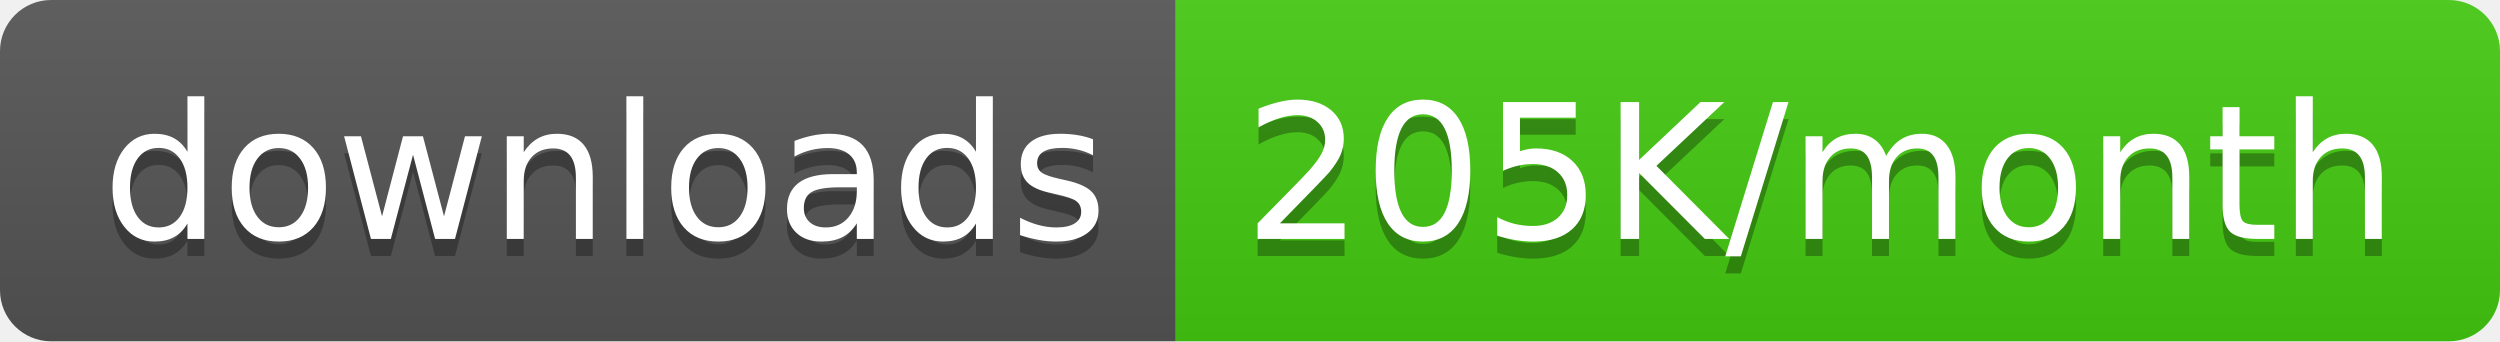
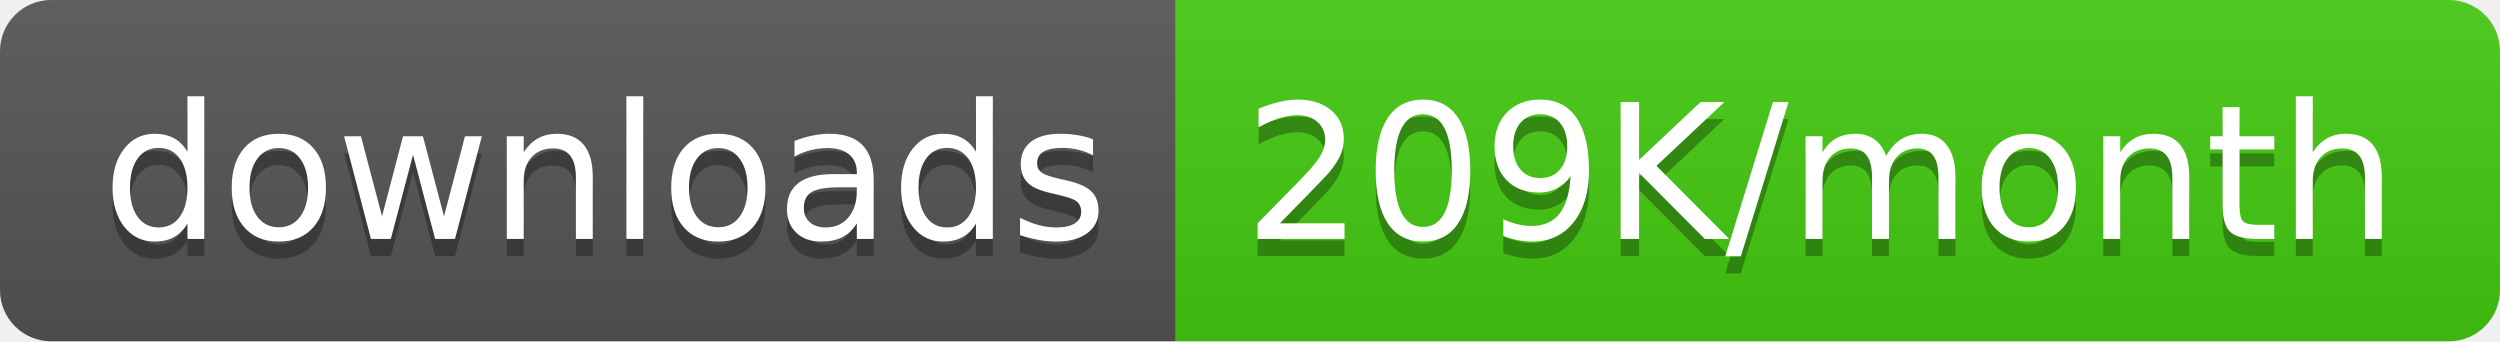
<svg xmlns="http://www.w3.org/2000/svg" width="146.5" height="20">
  <linearGradient id="smooth" x2="0" y2="100%">
    <stop offset="0" stop-color="#bbb" stop-opacity=".1" />
    <stop offset="1" stop-opacity=".1" />
  </linearGradient>
  <clipPath id="round">
    <rect width="146.5" height="20" rx="3" fill="#fff" />
  </clipPath>
  <g clip-path="url(#round)">
    <rect width="68.9" height="20" fill="#555" />
    <rect x="68.9" width="77.6" height="20" fill="#4c1" />
    <rect width="146.5" height="20" fill="url(#smooth)" />
  </g>
  <g fill="#fff" text-anchor="middle" font-family="DejaVu Sans,Verdana,Geneva,sans-serif" font-size="110">
    <text x="354.5" y="150" fill="#010101" fill-opacity=".3" transform="scale(0.1)" textLength="589.0" lengthAdjust="spacing">downloads</text>
    <text x="354.5" y="140" transform="scale(0.1)" textLength="589.0" lengthAdjust="spacing">downloads</text>
-     <text x="1067.0" y="150" fill="#010101" fill-opacity=".3" transform="scale(0.1)" textLength="676.0" lengthAdjust="spacing">205K/month</text>
-     <text x="1067.0" y="140" transform="scale(0.1)" textLength="676.0" lengthAdjust="spacing">205K/month</text>
+     <text x="1067.0" y="150" fill="#010101" fill-opacity=".3" transform="scale(0.1)" textLength="676.0" lengthAdjust="spacing">209K/month</text>
+     <text x="1067.0" y="140" transform="scale(0.1)" textLength="676.0" lengthAdjust="spacing">209K/month</text>
  </g>
</svg>
